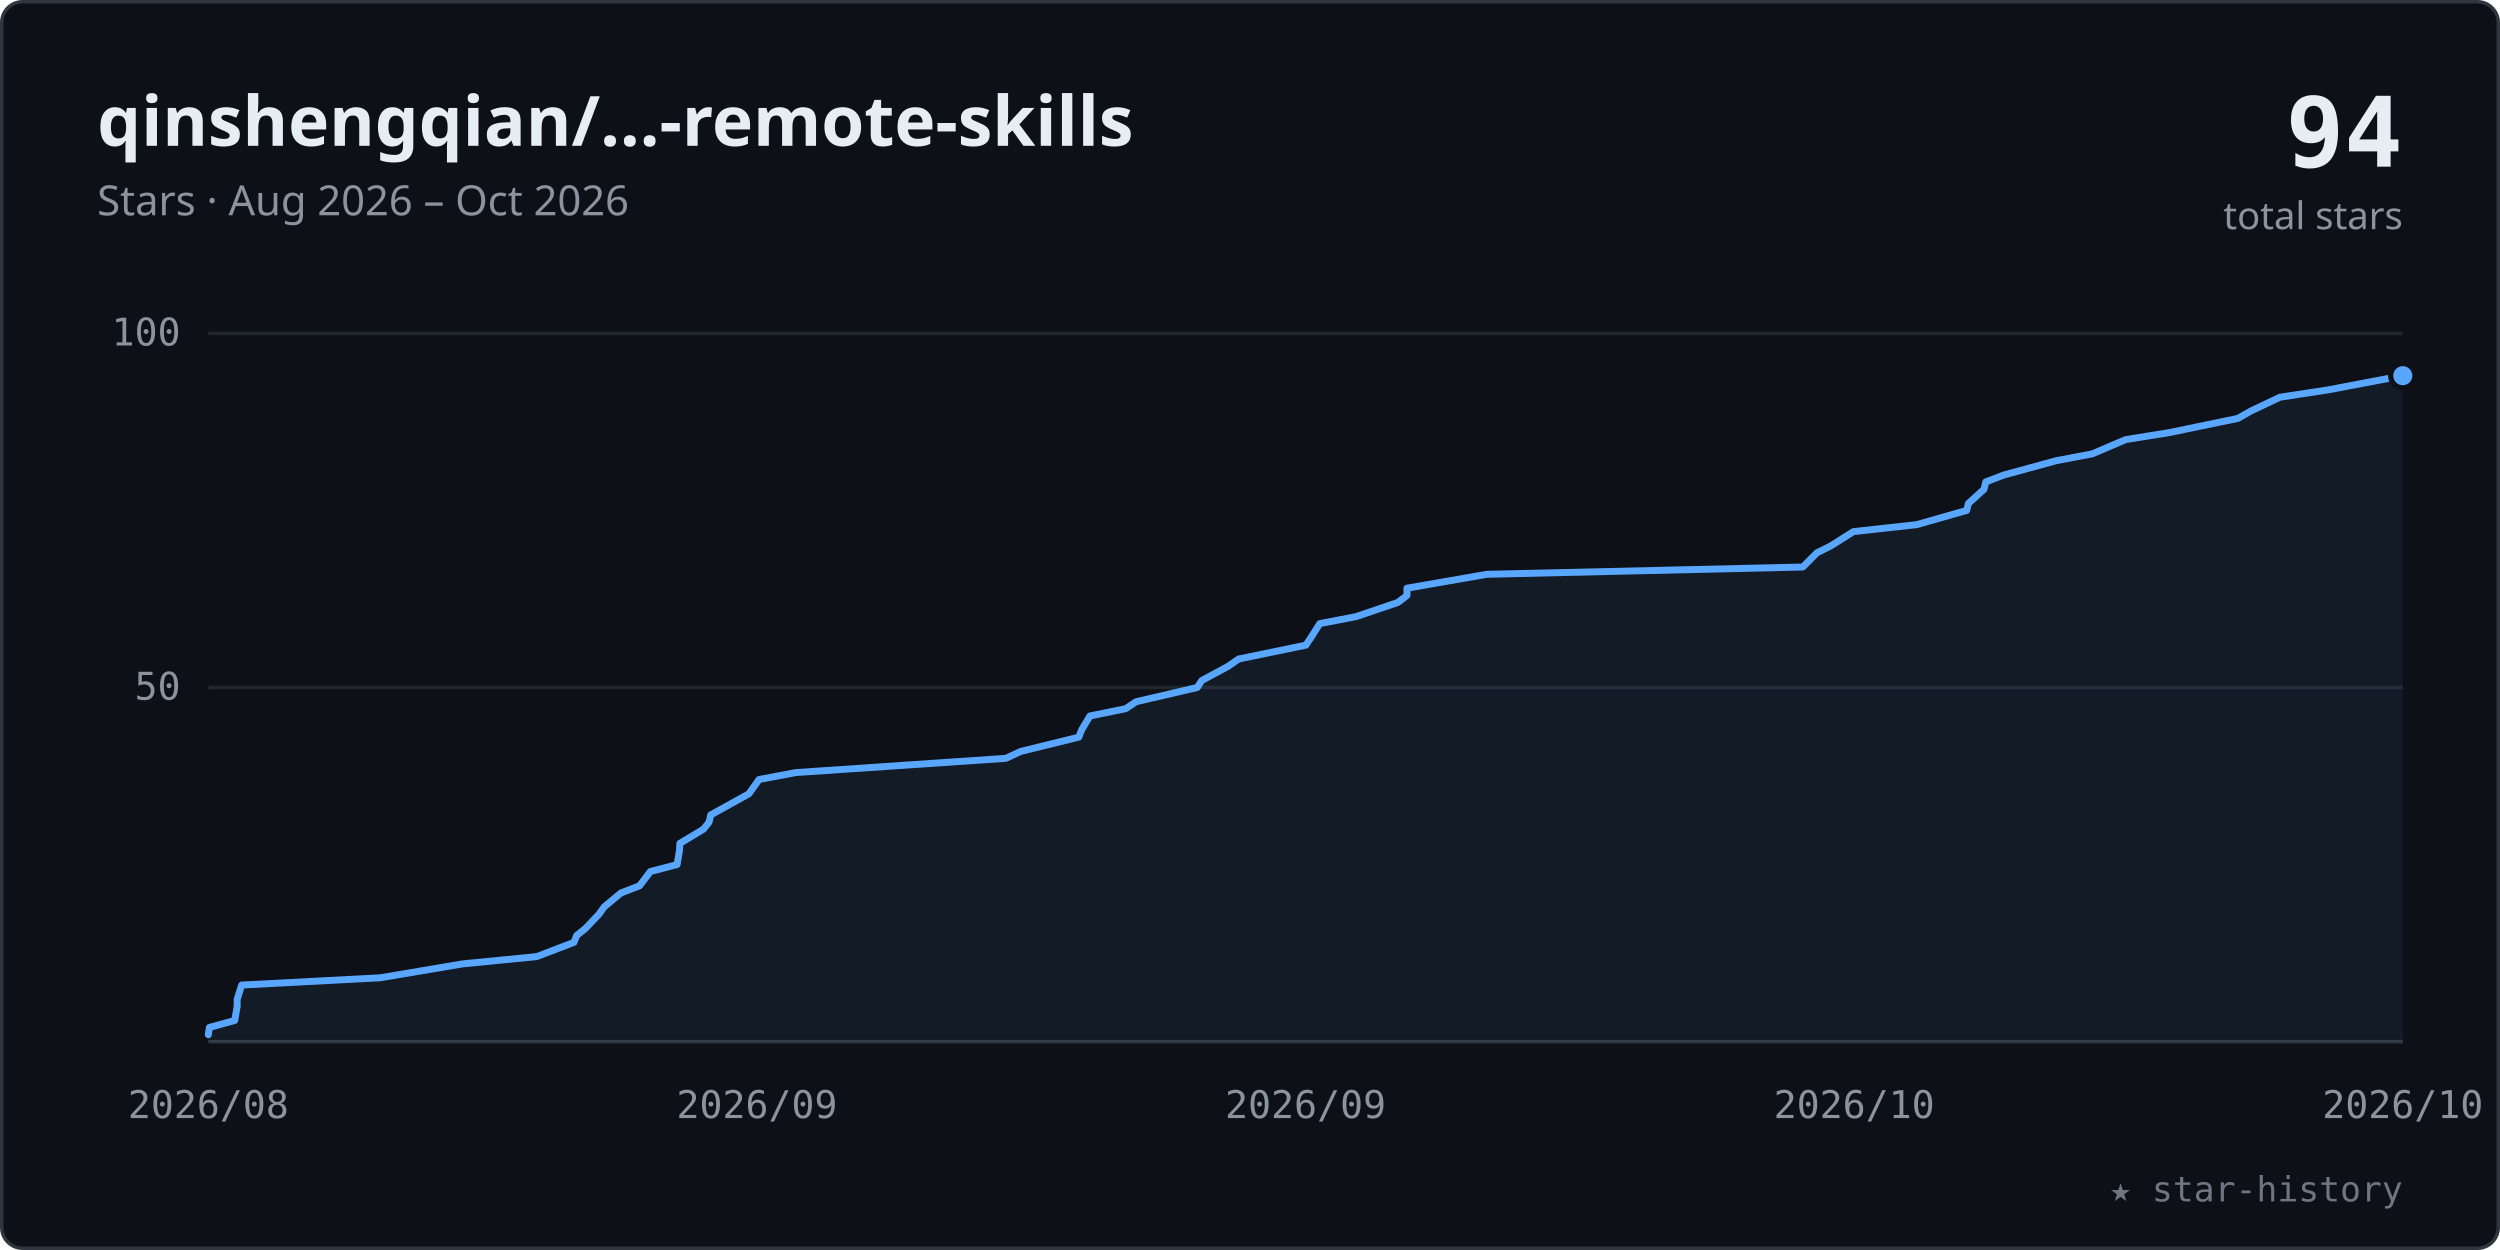
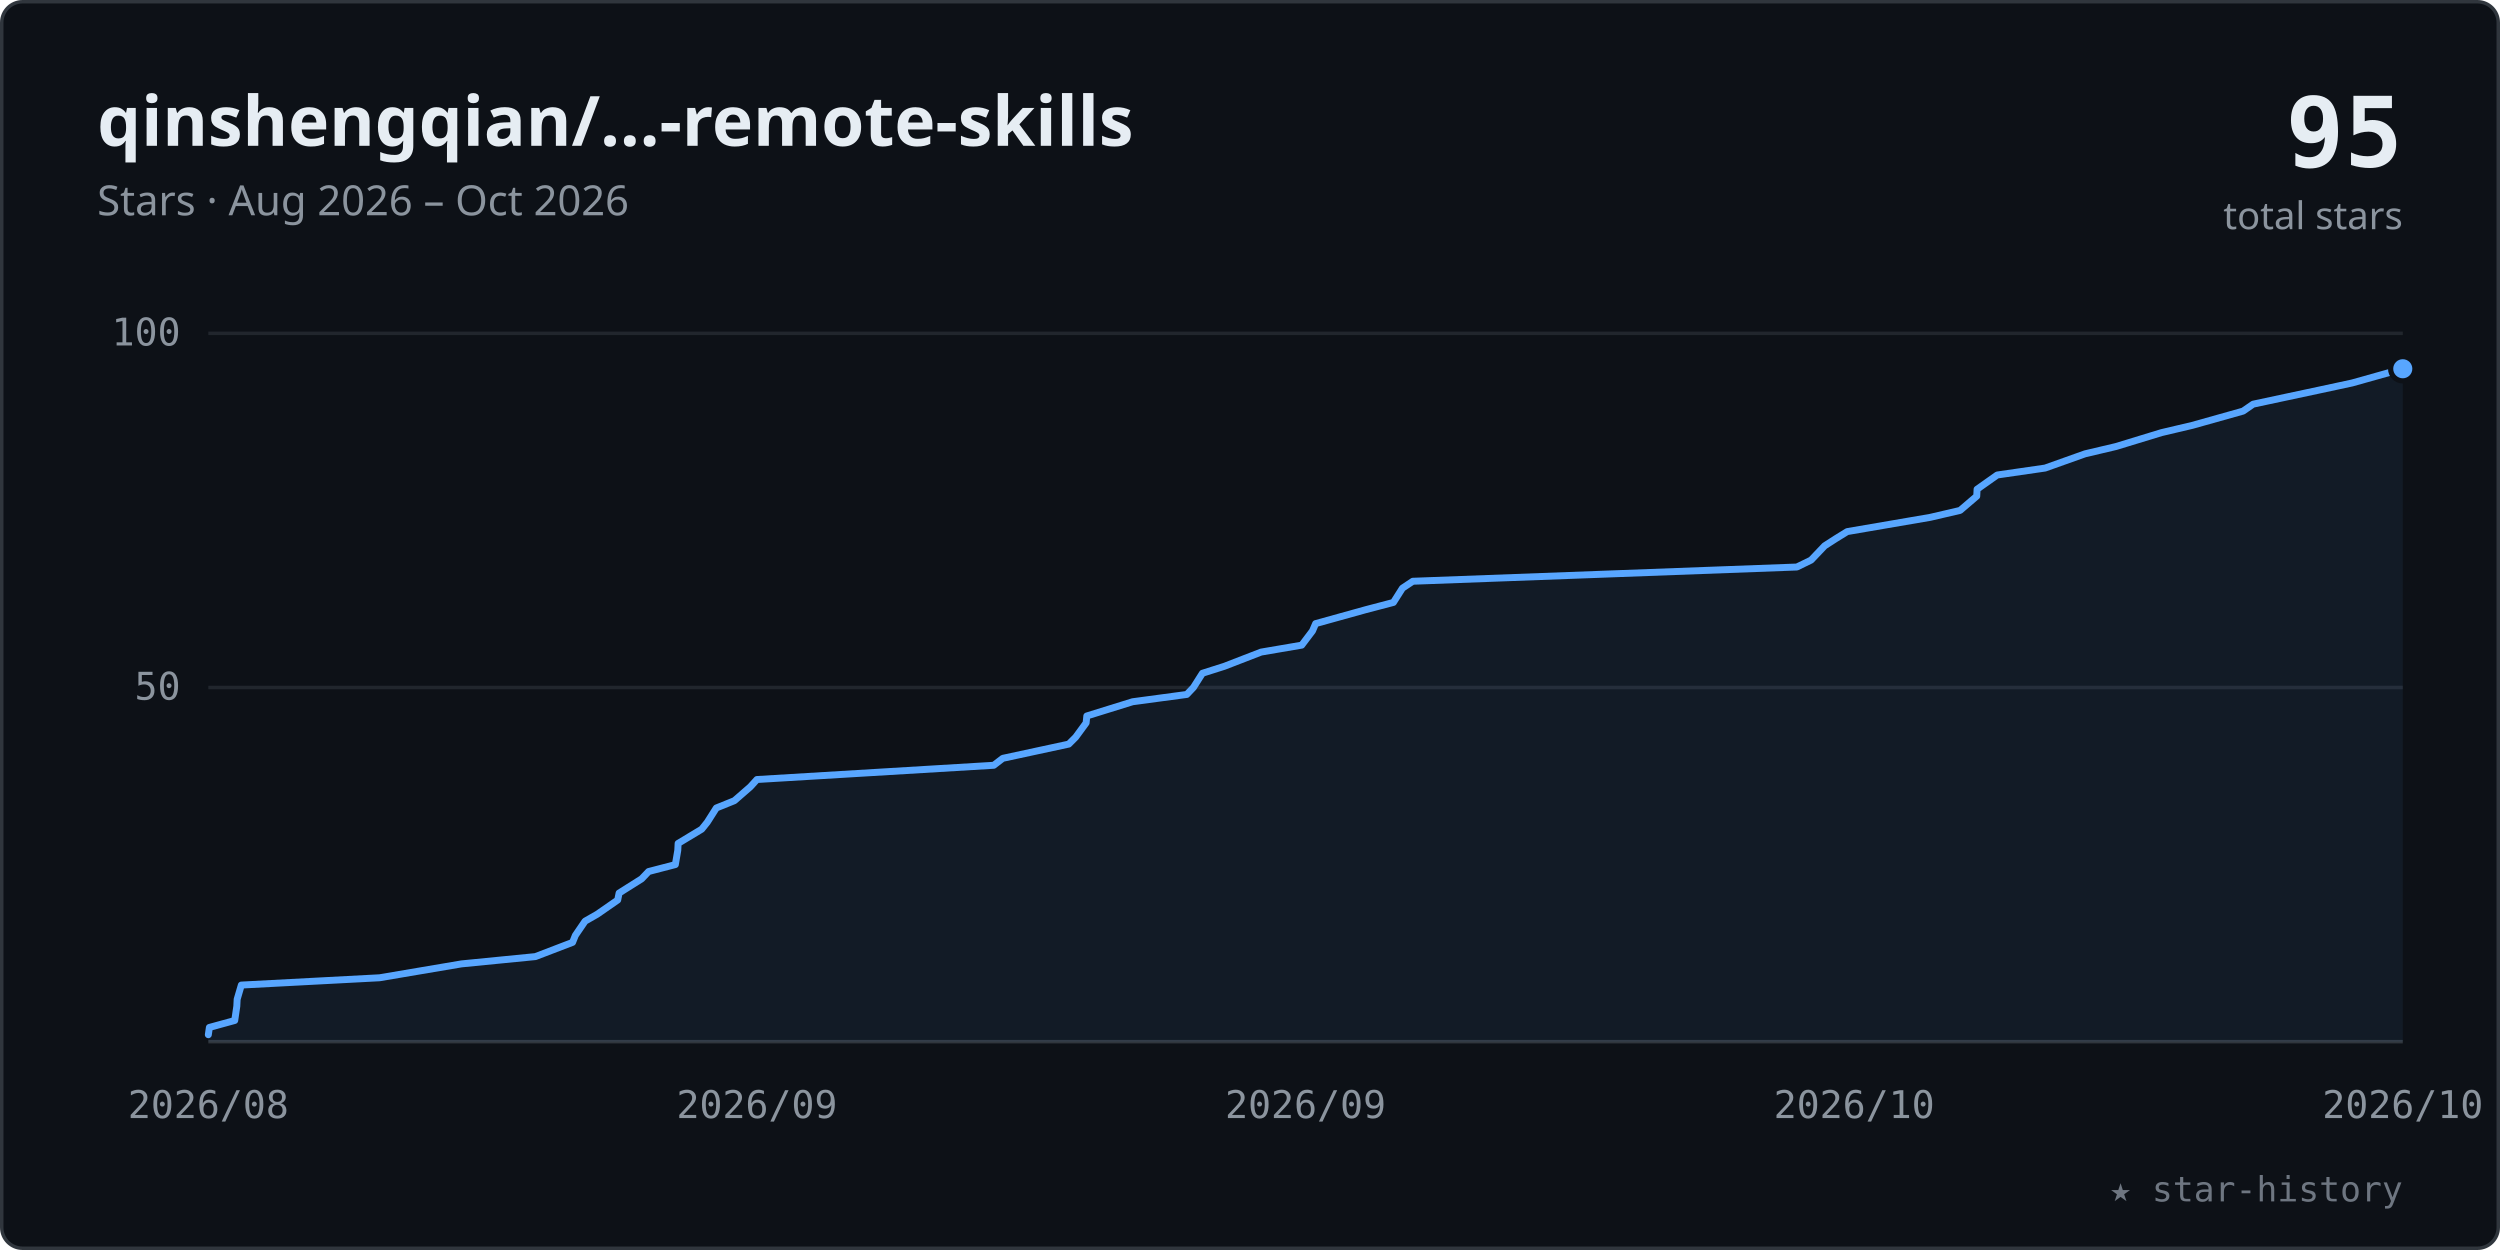
<svg xmlns="http://www.w3.org/2000/svg" viewBox="0 0 720 360" width="100%" role="img" font-family="-apple-system,BlinkMacSystemFont,'Segoe UI','Noto Sans',Helvetica,Arial,sans-serif">
  <style>.tk{font:11px ui-monospace,SFMono-Regular,Menlo,Consolas,monospace;fill:#8b949e}</style>
  <rect x="0.5" y="0.5" width="719" height="359" rx="6" fill="#0d1117" stroke="#30363d" />
  <text x="28" y="42" font-size="20" font-weight="600" fill="#e6edf3">qinshengqian/…-remote-skills</text>
  <text x="28" y="62" font-size="12" fill="#8b949e">Stars · Aug 2026 – Oct 2026</text>
-   <text x="692" y="48" text-anchor="end" font-size="28" font-weight="700" fill="#e6edf3" font-family="ui-monospace,SFMono-Regular,Menlo,Consolas,monospace">94</text>
+   <text x="692" y="48" text-anchor="end" font-size="28" font-weight="700" fill="#e6edf3" font-family="ui-monospace,SFMono-Regular,Menlo,Consolas,monospace">95</text>
  <text x="692" y="66" text-anchor="end" font-size="11" fill="#8b949e">total stars</text>
  <line x1="60" y1="198.0" x2="692" y2="198.0" stroke="#21262d" stroke-width="1" />
  <text x="52" y="201.5" text-anchor="end" class="tk">50</text>
  <line x1="60" y1="96.0" x2="692" y2="96.0" stroke="#21262d" stroke-width="1" />
  <text x="52" y="99.5" text-anchor="end" class="tk">100</text>
  <line x1="60" y1="300" x2="692" y2="300" stroke="#30363d" stroke-width="1" />
  <text x="60.0" y="322" text-anchor="middle" class="tk">2026/08</text>
  <text x="218.0" y="322" text-anchor="middle" class="tk">2026/09</text>
  <text x="376.0" y="322" text-anchor="middle" class="tk">2026/09</text>
  <text x="534.0" y="322" text-anchor="middle" class="tk">2026/10</text>
  <text x="692.0" y="322" text-anchor="middle" class="tk">2026/10</text>
-   <polygon points="60.0,300 60.0,298.0 60.3,295.9 67.6,293.9 68.3,289.8 68.3,287.8 69.6,283.7 109.5,281.6 133.2,277.6 154.6,275.5 165.3,271.4 166.1,269.4 168.6,267.4 172.5,263.3 174.0,261.2 178.8,257.2 184.2,255.1 187.3,251.0 195.0,249.0 195.7,244.9 195.8,242.9 202.6,238.8 204.2,236.8 204.7,234.7 212.1,230.6 215.7,228.6 218.6,224.5 229.2,222.5 289.7,218.4 294.0,216.4 310.7,212.3 311.5,210.2 313.9,206.2 324.2,204.1 327.2,202.1 344.8,198.0 346.1,196.0 353.7,191.9 356.7,189.8 376.1,185.8 377.5,183.7 380.1,179.6 390.5,177.6 402.6,173.5 405.2,171.5 405.2,169.4 428.2,165.4 519.2,163.3 523.3,159.2 527.3,157.2 533.8,153.1 552.0,151.1 566.4,147.0 566.9,145.0 571.4,140.9 571.9,138.8 577.1,136.8 592.1,132.7 602.6,130.7 612.2,126.6 624.7,124.6 644.5,120.5 648.2,118.4 656.6,114.4 670.4,112.3 692.0,108.2 692.0,300" fill="#58a6ff" fill-opacity="0.07" />
-   <polyline points="60.0,298.0 60.3,295.9 67.6,293.9 68.3,289.8 68.3,287.8 69.6,283.7 109.5,281.6 133.2,277.6 154.6,275.5 165.3,271.4 166.1,269.4 168.6,267.4 172.5,263.3 174.0,261.2 178.8,257.2 184.2,255.1 187.3,251.0 195.0,249.0 195.7,244.9 195.8,242.9 202.6,238.8 204.2,236.8 204.7,234.7 212.1,230.6 215.7,228.6 218.6,224.5 229.2,222.5 289.7,218.4 294.0,216.4 310.7,212.3 311.5,210.2 313.9,206.2 324.2,204.1 327.2,202.1 344.8,198.0 346.1,196.0 353.7,191.9 356.7,189.8 376.1,185.8 377.5,183.7 380.1,179.6 390.5,177.6 402.6,173.5 405.2,171.5 405.2,169.4 428.2,165.4 519.2,163.3 523.3,159.2 527.3,157.2 533.8,153.1 552.0,151.1 566.4,147.0 566.9,145.0 571.4,140.9 571.9,138.8 577.1,136.8 592.1,132.7 602.6,130.7 612.2,126.6 624.7,124.6 644.5,120.5 648.2,118.4 656.6,114.4 670.4,112.3 692.0,108.2" fill="none" stroke="#58a6ff" stroke-width="2" stroke-linecap="round" stroke-linejoin="round" />
-   <circle cx="692.0" cy="108.2" r="3.5" fill="#58a6ff" stroke="#0d1117" stroke-width="1.5" />
+   <polygon points="60.0,300 60.0,298.0 60.3,295.9 67.6,293.9 68.2,289.8 68.3,287.8 69.5,283.7 109.3,281.6 132.9,277.6 154.2,275.5 164.9,271.4 165.7,269.4 168.5,265.3 172.0,263.3 177.9,259.2 178.3,257.2 184.8,253.1 186.8,251.0 194.5,249.0 195.2,244.9 195.3,242.9 202.1,238.8 203.7,236.8 206.3,232.7 211.5,230.6 216.1,226.6 218.0,224.5 286.2,220.4 288.8,218.4 307.8,214.3 309.8,212.3 312.8,208.2 313.0,206.2 326.2,202.1 341.8,200.0 343.7,198.0 346.3,193.9 352.6,191.9 363.2,187.8 374.9,185.8 378.0,181.7 378.9,179.6 393.3,175.6 401.3,173.5 403.9,169.4 406.9,167.4 517.5,163.3 521.6,161.3 525.5,157.2 528.6,155.2 532.0,153.1 555.9,149.0 564.5,147.0 569.3,142.9 569.4,140.9 575.2,136.8 589.0,134.8 600.5,130.7 609.4,128.6 622.5,124.6 631.4,122.5 646.0,118.4 648.9,116.4 668.1,112.3 677.4,110.3 692.0,106.2 692.0,300" fill="#58a6ff" fill-opacity="0.07" />
+   <polyline points="60.0,298.0 60.3,295.9 67.6,293.9 68.2,289.8 68.3,287.8 69.5,283.7 109.3,281.6 132.9,277.6 154.2,275.5 164.9,271.4 165.7,269.4 168.5,265.3 172.0,263.3 177.9,259.2 178.3,257.2 184.8,253.1 186.8,251.0 194.5,249.0 195.2,244.9 195.3,242.9 202.1,238.8 203.7,236.8 206.3,232.7 211.5,230.6 216.1,226.6 218.0,224.5 286.2,220.4 288.8,218.4 307.8,214.3 309.8,212.3 312.8,208.2 313.0,206.2 326.2,202.1 341.8,200.0 343.7,198.0 346.3,193.9 352.6,191.9 363.2,187.8 374.9,185.8 378.0,181.7 378.9,179.6 393.3,175.6 401.3,173.5 403.9,169.4 406.9,167.4 517.5,163.3 521.6,161.3 525.5,157.2 528.6,155.2 532.0,153.1 555.9,149.0 564.5,147.0 569.3,142.9 569.4,140.9 575.2,136.8 589.0,134.8 600.5,130.7 609.4,128.6 622.5,124.6 631.4,122.5 646.0,118.4 648.9,116.4 668.1,112.3 677.4,110.3 692.0,106.2" fill="none" stroke="#58a6ff" stroke-width="2" stroke-linecap="round" stroke-linejoin="round" />
+   <circle cx="692.0" cy="106.2" r="3.5" fill="#58a6ff" stroke="#0d1117" stroke-width="1.5" />
  <text x="692" y="346" text-anchor="end" font-size="10" fill="#6e7681" font-family="ui-monospace,SFMono-Regular,Menlo,Consolas,monospace">★ star-history</text>
</svg>
